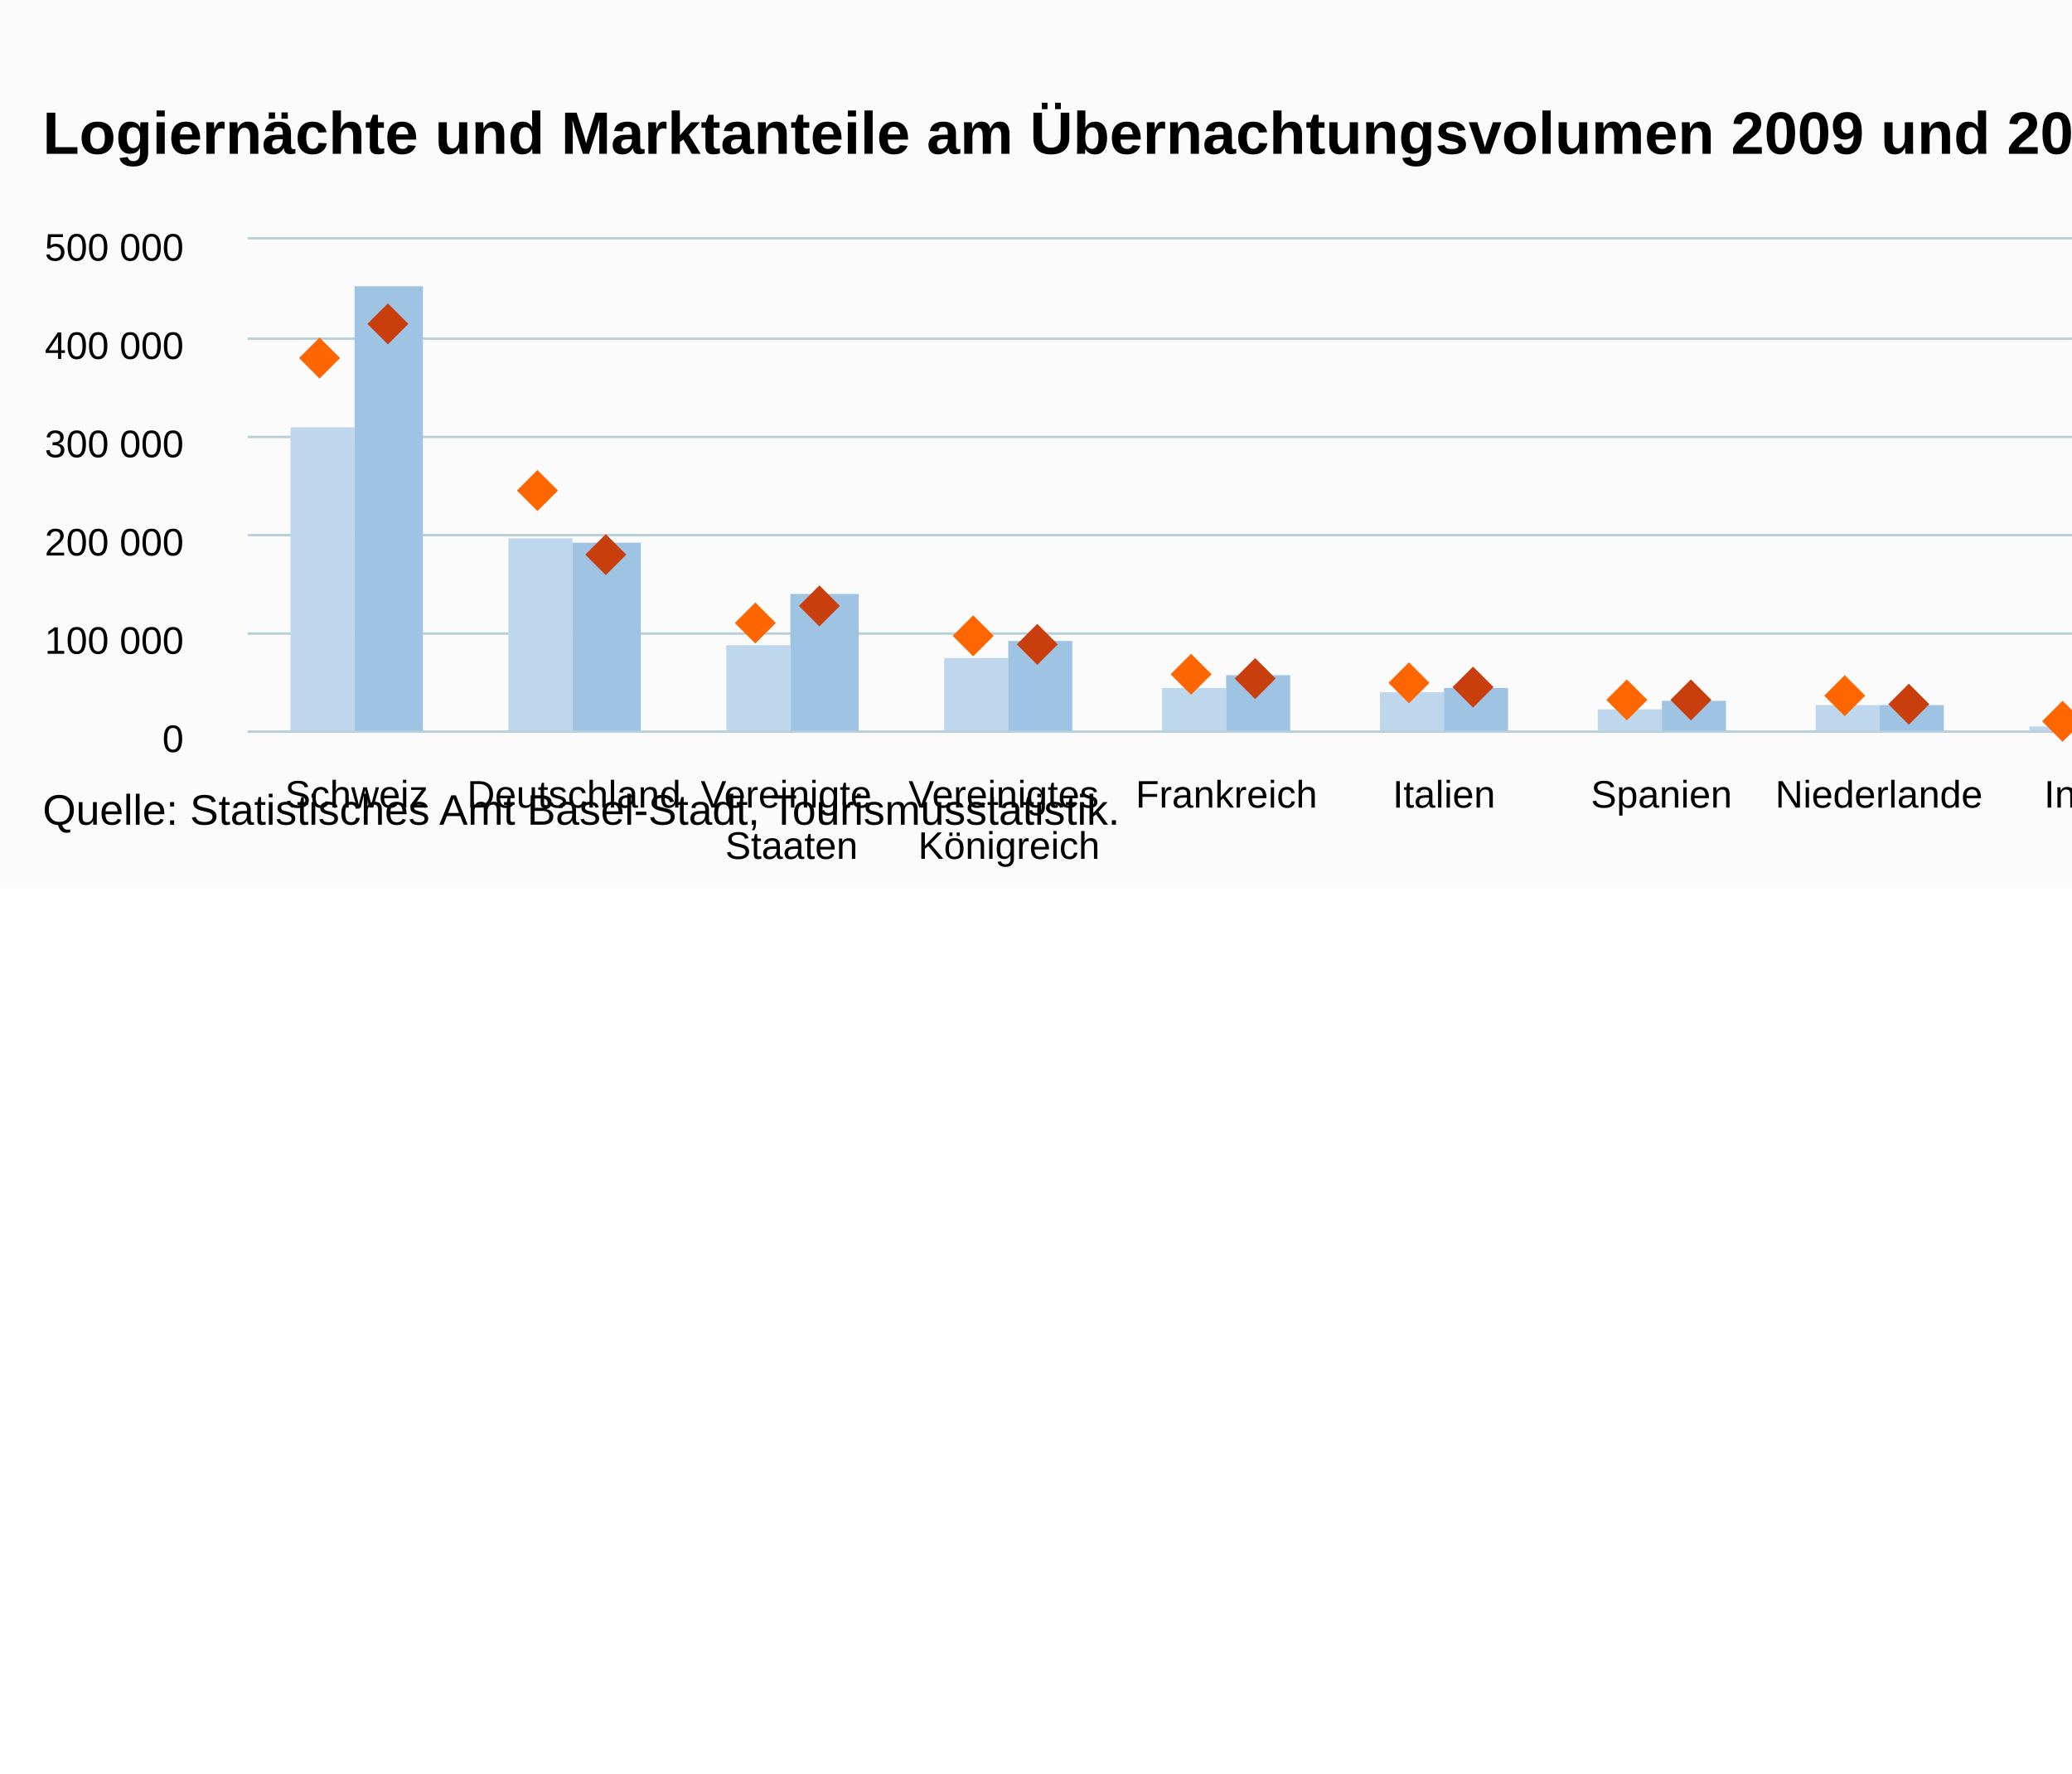
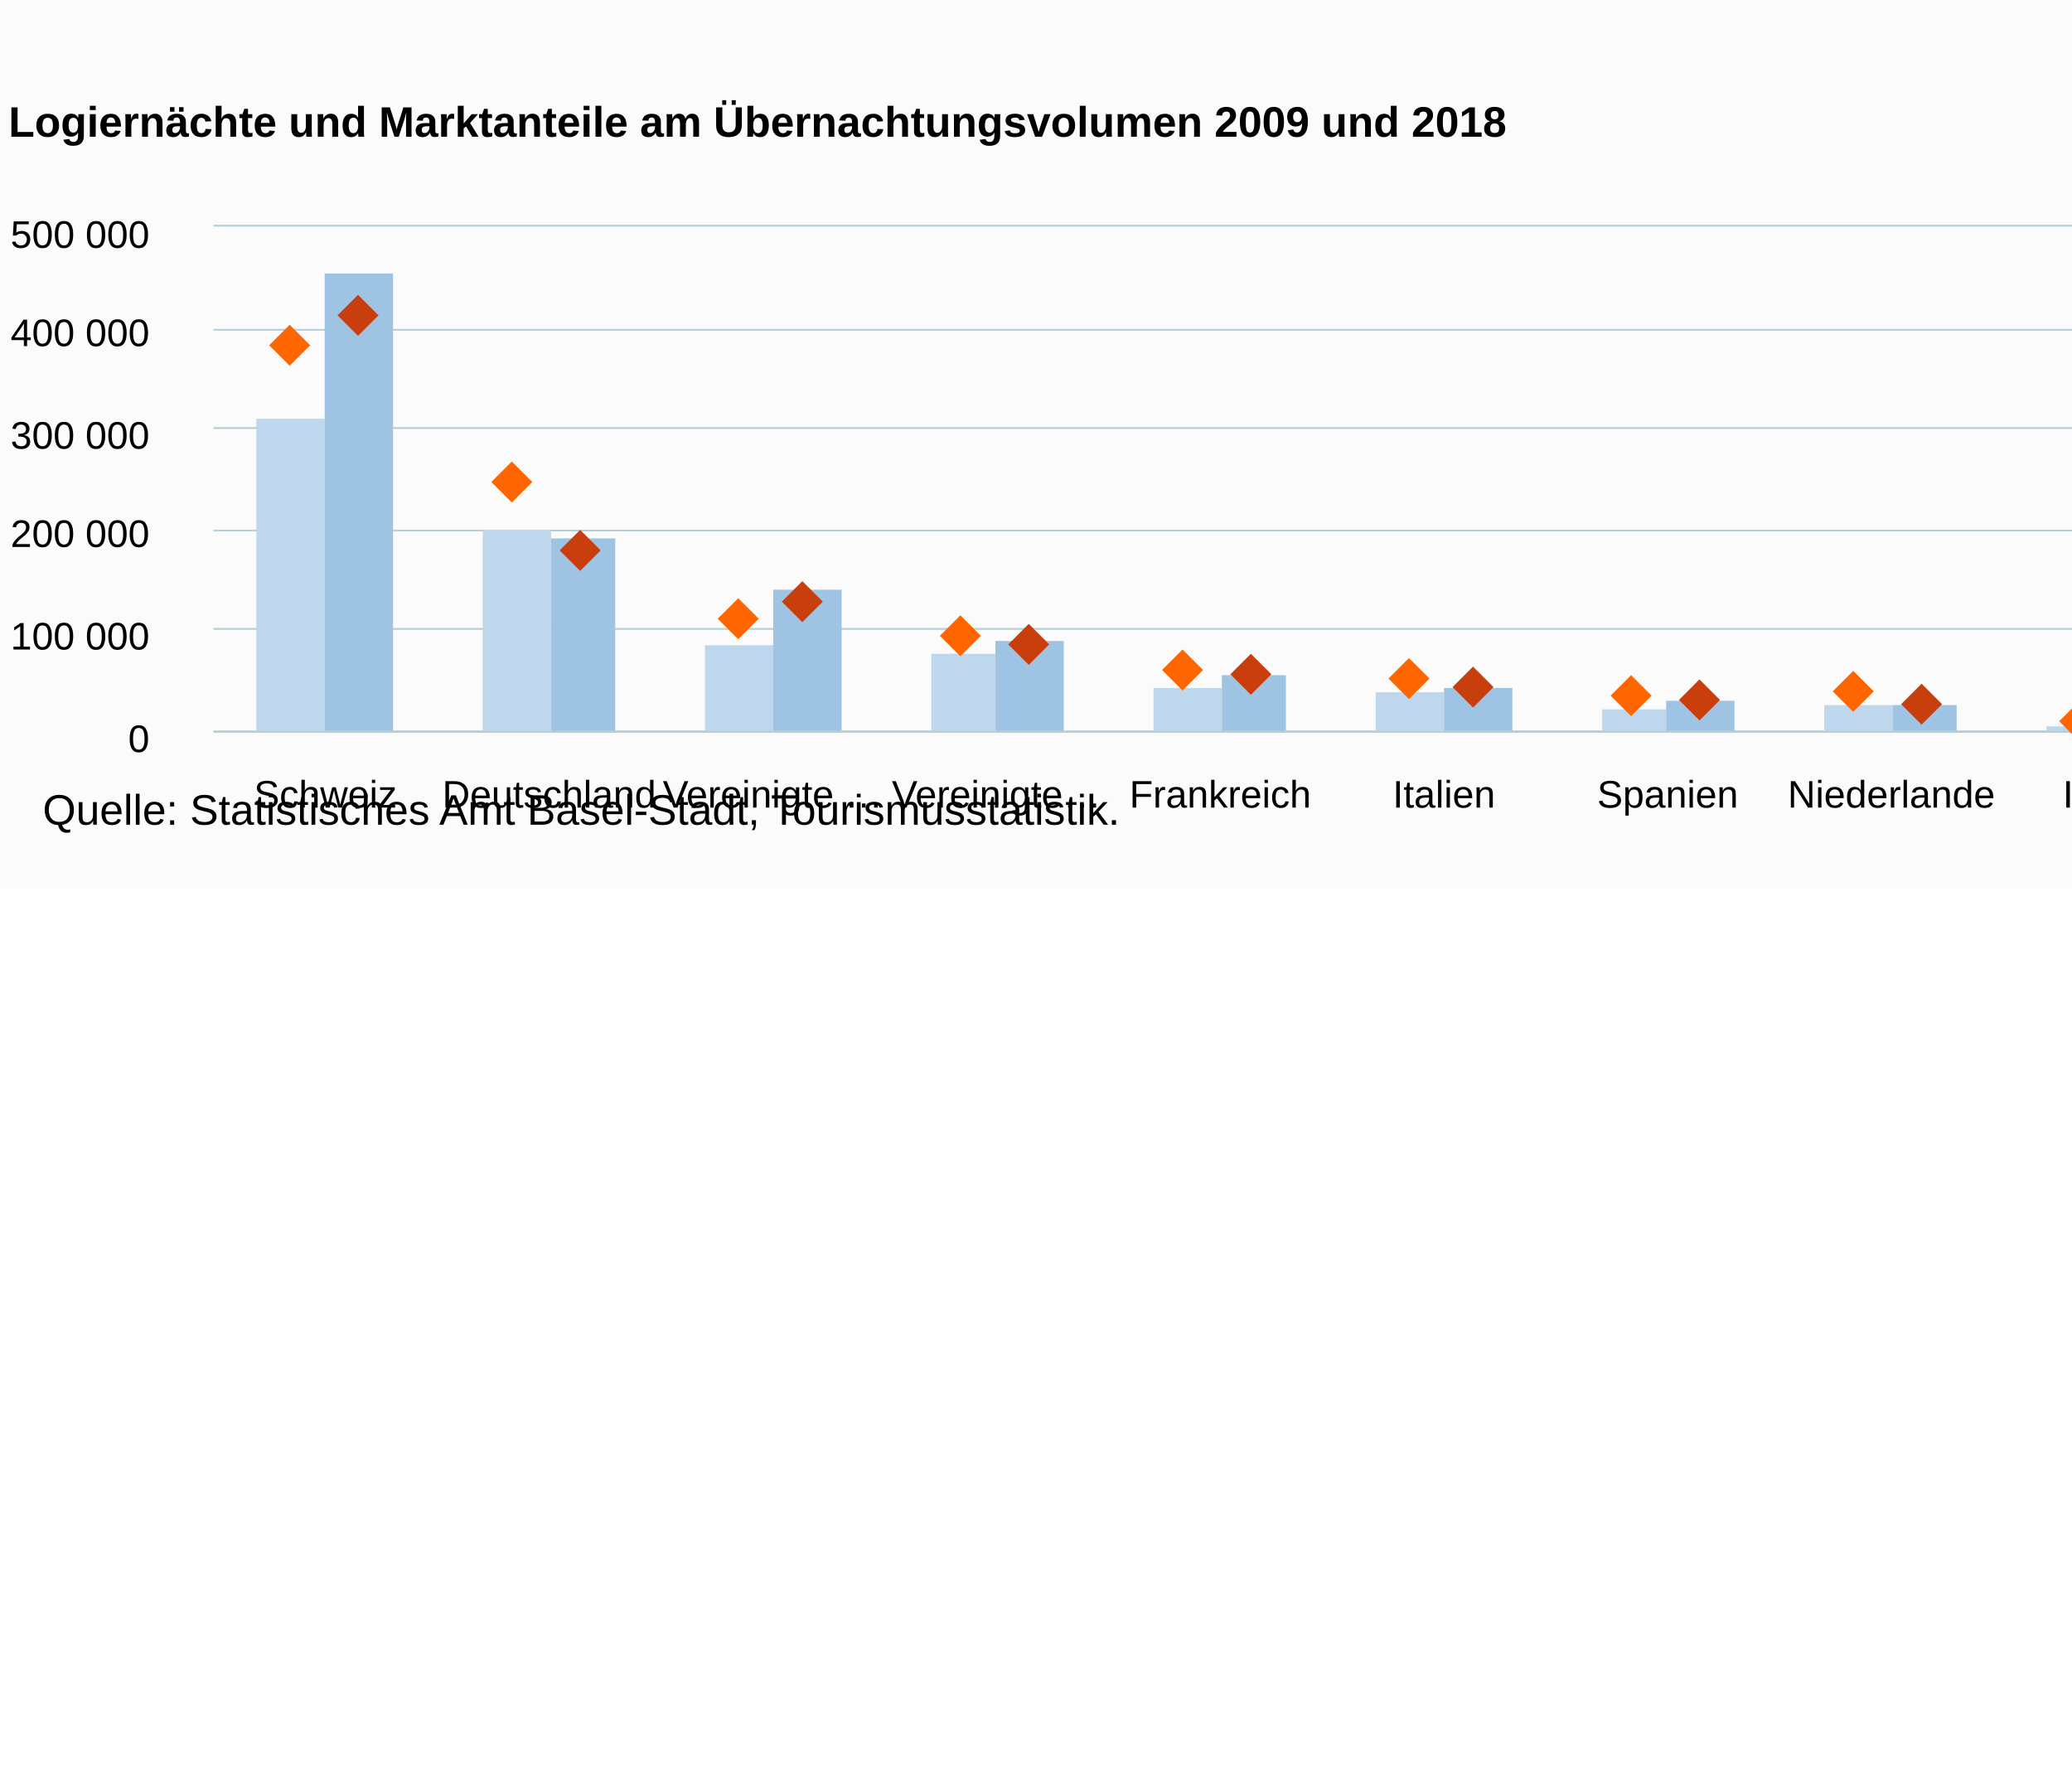
<svg xmlns="http://www.w3.org/2000/svg" version="1.1" class="highcharts-root" style="font-family:Arial;font-size:12px;" viewBox="0 0 485 415">
  <defs>
-     <clipPath id="highcharts-31wrnz2-8">
-       <rect x="0" y="0" width="560" height="115" fill="none" />
+     <clipPath id="highcharts-w107oxx-8">
+       <rect x="0" y="0" width="576" height="118" fill="none" />
    </clipPath>
-     <clipPath id="highcharts-31wrnz2-9">
-       <rect x="0" y="0" width="560" height="115" fill="none" />
+     <clipPath id="highcharts-w107oxx-9">
+       <rect x="0" y="0" width="576" height="118" fill="none" />
    </clipPath>
-     <clipPath id="highcharts-31wrnz2-10">
-       <rect x="0" y="0" width="560" height="115" fill="none" />
+     <clipPath id="highcharts-w107oxx-10">
+       <rect x="0" y="0" width="576" height="118" fill="none" />
    </clipPath>
  </defs>
  <rect fill="#fbfbfb" class="highcharts-background" x="0" y="0" width="661.417" height="207.874" rx="0" ry="0" />
-   <rect fill="none" class="highcharts-plot-background" x="58" y="56" width="560" height="115" />
+   <rect fill="none" class="highcharts-plot-background" x="50" y="53" width="576" height="118" />
  <g class="highcharts-pane-group" data-z-index="0" />
  <g class="highcharts-grid highcharts-xaxis-grid " data-z-index="1">
-     <path fill="none" data-z-index="1" class="highcharts-grid-line" d="M 108.5 56 L 108.5 171" opacity="1" />
-     <path fill="none" data-z-index="1" class="highcharts-grid-line" d="M 159.5 56 L 159.5 171" opacity="1" />
-     <path fill="none" data-z-index="1" class="highcharts-grid-line" d="M 210.5 56 L 210.5 171" opacity="1" />
-     <path fill="none" data-z-index="1" class="highcharts-grid-line" d="M 261.5 56 L 261.5 171" opacity="1" />
-     <path fill="none" data-z-index="1" class="highcharts-grid-line" d="M 312.5 56 L 312.5 171" opacity="1" />
-     <path fill="none" data-z-index="1" class="highcharts-grid-line" d="M 362.5 56 L 362.5 171" opacity="1" />
-     <path fill="none" data-z-index="1" class="highcharts-grid-line" d="M 413.5 56 L 413.5 171" opacity="1" />
-     <path fill="none" data-z-index="1" class="highcharts-grid-line" d="M 464.5 56 L 464.5 171" opacity="1" />
-     <path fill="none" data-z-index="1" class="highcharts-grid-line" d="M 515.5 56 L 515.5 171" opacity="1" />
-     <path fill="none" data-z-index="1" class="highcharts-grid-line" d="M 566.5 56 L 566.5 171" opacity="1" />
-     <path fill="none" data-z-index="1" class="highcharts-grid-line" d="M 617.5 56 L 617.5 171" opacity="1" />
-     <path fill="none" data-z-index="1" class="highcharts-grid-line" d="M 57.5 56 L 57.5 171" opacity="1" />
+     <path fill="none" data-z-index="1" class="highcharts-grid-line" d="M 101.5 53 L 101.5 171" opacity="1" />
+     <path fill="none" data-z-index="1" class="highcharts-grid-line" d="M 154.5 53 L 154.5 171" opacity="1" />
+     <path fill="none" data-z-index="1" class="highcharts-grid-line" d="M 206.5 53 L 206.5 171" opacity="1" />
+     <path fill="none" data-z-index="1" class="highcharts-grid-line" d="M 258.5 53 L 258.5 171" opacity="1" />
+     <path fill="none" data-z-index="1" class="highcharts-grid-line" d="M 311.5 53 L 311.5 171" opacity="1" />
+     <path fill="none" data-z-index="1" class="highcharts-grid-line" d="M 363.5 53 L 363.5 171" opacity="1" />
+     <path fill="none" data-z-index="1" class="highcharts-grid-line" d="M 416.5 53 L 416.5 171" opacity="1" />
+     <path fill="none" data-z-index="1" class="highcharts-grid-line" d="M 468.5 53 L 468.5 171" opacity="1" />
+     <path fill="none" data-z-index="1" class="highcharts-grid-line" d="M 520.5 53 L 520.5 171" opacity="1" />
+     <path fill="none" data-z-index="1" class="highcharts-grid-line" d="M 573.5 53 L 573.5 171" opacity="1" />
+     <path fill="none" data-z-index="1" class="highcharts-grid-line" d="M 625.5 53 L 625.5 171" opacity="1" />
+     <path fill="none" data-z-index="1" class="highcharts-grid-line" d="M 49.5 53 L 49.5 171" opacity="1" />
  </g>
  <g class="highcharts-grid highcharts-yaxis-grid " data-z-index="1">
-     <path fill="none" stroke="#B9CFD7" stroke-width="0.5" data-z-index="1" class="highcharts-grid-line" d="M 58 171.25 L 618 171.25" opacity="1" />
-     <path fill="none" stroke="#B9CFD7" stroke-width="0.5" data-z-index="1" class="highcharts-grid-line" d="M 58 148.25 L 618 148.25" opacity="1" />
-     <path fill="none" stroke="#B9CFD7" stroke-width="0.5" data-z-index="1" class="highcharts-grid-line" d="M 58 125.25 L 618 125.25" opacity="1" />
-     <path fill="none" stroke="#B9CFD7" stroke-width="0.5" data-z-index="1" class="highcharts-grid-line" d="M 58 102.25 L 618 102.25" opacity="1" />
-     <path fill="none" stroke="#B9CFD7" stroke-width="0.5" data-z-index="1" class="highcharts-grid-line" d="M 58 79.25 L 618 79.25" opacity="1" />
-     <path fill="none" stroke="#B9CFD7" stroke-width="0.5" data-z-index="1" class="highcharts-grid-line" d="M 58 55.75 L 618 55.75" opacity="1" />
+     <path fill="none" stroke="#B6CFD7" stroke-width="0.35" data-z-index="1" class="highcharts-grid-line" d="M 50 171.175 L 626 171.175" opacity="1" />
+     <path fill="none" stroke="#B6CFD7" stroke-width="0.35" data-z-index="1" class="highcharts-grid-line" d="M 50 147.175 L 626 147.175" opacity="1" />
+     <path fill="none" stroke="#B6CFD7" stroke-width="0.35" data-z-index="1" class="highcharts-grid-line" d="M 50 124.175 L 626 124.175" opacity="1" />
+     <path fill="none" stroke="#B6CFD7" stroke-width="0.35" data-z-index="1" class="highcharts-grid-line" d="M 50 100.175 L 626 100.175" opacity="1" />
+     <path fill="none" stroke="#B6CFD7" stroke-width="0.35" data-z-index="1" class="highcharts-grid-line" d="M 50 77.175 L 626 77.175" opacity="1" />
+     <path fill="none" stroke="#B6CFD7" stroke-width="0.35" data-z-index="1" class="highcharts-grid-line" d="M 50 52.825 L 626 52.825" opacity="1" />
  </g>
  <g class="highcharts-grid highcharts-yaxis-grid " data-z-index="1">
-     <path fill="none" stroke="#B9CFD7" stroke-width="0.5" data-z-index="1" class="highcharts-grid-line" d="M 58 171.25 L 618 171.25" opacity="1" />
-     <path fill="none" stroke="#B9CFD7" stroke-width="0.5" data-z-index="1" class="highcharts-grid-line" d="M 58 148.25 L 618 148.25" opacity="1" />
-     <path fill="none" stroke="#B9CFD7" stroke-width="0.5" data-z-index="1" class="highcharts-grid-line" d="M 58 125.25 L 618 125.25" opacity="1" />
-     <path fill="none" stroke="#B9CFD7" stroke-width="0.5" data-z-index="1" class="highcharts-grid-line" d="M 58 102.25 L 618 102.25" opacity="1" />
-     <path fill="none" stroke="#B9CFD7" stroke-width="0.5" data-z-index="1" class="highcharts-grid-line" d="M 58 79.25 L 618 79.25" opacity="1" />
-     <path fill="none" stroke="#B9CFD7" stroke-width="0.5" data-z-index="1" class="highcharts-grid-line" d="M 58 55.75 L 618 55.75" opacity="1" />
+     <path fill="none" stroke="#B6CFD7" stroke-width="0.35" data-z-index="1" class="highcharts-grid-line" d="M 50 171.175 L 626 171.175" opacity="1" />
+     <path fill="none" stroke="#B6CFD7" stroke-width="0.35" data-z-index="1" class="highcharts-grid-line" d="M 50 147.175 L 626 147.175" opacity="1" />
+     <path fill="none" stroke="#B6CFD7" stroke-width="0.35" data-z-index="1" class="highcharts-grid-line" d="M 50 124.175 L 626 124.175" opacity="1" />
+     <path fill="none" stroke="#B6CFD7" stroke-width="0.35" data-z-index="1" class="highcharts-grid-line" d="M 50 100.175 L 626 100.175" opacity="1" />
+     <path fill="none" stroke="#B6CFD7" stroke-width="0.35" data-z-index="1" class="highcharts-grid-line" d="M 50 77.175 L 626 77.175" opacity="1" />
+     <path fill="none" stroke="#B6CFD7" stroke-width="0.35" data-z-index="1" class="highcharts-grid-line" d="M 50 52.825 L 626 52.825" opacity="1" />
  </g>
-   <rect fill="none" class="highcharts-plot-border" data-z-index="1" x="58" y="56" width="560" height="115" />
+   <rect fill="none" class="highcharts-plot-border" data-z-index="1" x="50" y="53" width="576" height="118" />
  <g class="highcharts-axis highcharts-xaxis " data-z-index="2">
-     <path fill="none" class="highcharts-axis-line" stroke="#B9CFD7" stroke-width="0.5" data-z-index="7" d="M 58 171.25 L 618 171.25" />
+     <path fill="none" class="highcharts-axis-line" stroke="#B9CFD7" stroke-width="0.5" data-z-index="7" d="M 50 171.25 L 626 171.25" />
  </g>
  <g class="highcharts-axis highcharts-yaxis " data-z-index="2">
-     <path fill="none" class="highcharts-axis-line" data-z-index="7" d="M 58 56 L 58 171" />
+     <path fill="none" class="highcharts-axis-line" data-z-index="7" d="M 50 53 L 50 171" />
  </g>
  <g class="highcharts-axis highcharts-yaxis " data-z-index="2">
-     <path fill="none" class="highcharts-axis-line" data-z-index="7" d="M 618 56 L 618 171" />
+     <path fill="none" class="highcharts-axis-line" data-z-index="7" d="M 626 53 L 626 171" />
  </g>
  <g class="highcharts-series-group" data-z-index="3">
-     <g data-z-index="0.1" class="highcharts-series highcharts-series-0 highcharts-column-series " transform="translate(58,56) scale(1 1)" clip-path="url(#highcharts-31wrnz2-9)">
-       <rect x="10" y="44" width="15" height="72" fill="rgb(191, 215, 236)" class="highcharts-point" />
-       <rect x="61" y="70" width="15" height="46" fill="rgb(191, 215, 236)" class="highcharts-point" />
-       <rect x="112" y="95" width="15" height="21" fill="rgb(191, 215, 236)" class="highcharts-point" />
-       <rect x="163" y="98" width="15" height="18" fill="rgb(191, 215, 236)" class="highcharts-point" />
-       <rect x="214" y="105" width="15" height="11" fill="rgb(191, 215, 236)" class="highcharts-point" />
-       <rect x="265" y="106" width="15" height="10" fill="rgb(191, 215, 236)" class="highcharts-point" />
-       <rect x="316" y="110" width="15" height="6" fill="rgb(191, 215, 236)" class="highcharts-point" />
-       <rect x="367" y="109" width="15" height="7" fill="rgb(191, 215, 236)" class="highcharts-point" />
-       <rect x="417" y="114" width="16" height="2" fill="rgb(191, 215, 236)" class="highcharts-point" />
-       <rect x="468" y="114" width="16" height="2" fill="rgb(191, 215, 236)" class="highcharts-point" />
-       <rect x="519" y="75" width="16" height="41" fill="rgb(191, 215, 236)" class="highcharts-point" />
+     <g data-z-index="0.1" class="highcharts-series highcharts-series-0 highcharts-column-series " transform="translate(50,53) scale(1 1)" clip-path="url(#highcharts-w107oxx-9)">
+       <rect x="10" y="45" width="16" height="74" fill="rgb(191, 215, 236)" class="highcharts-point" />
+       <rect x="63" y="71" width="16" height="48" fill="rgb(191, 215, 236)" class="highcharts-point" />
+       <rect x="115" y="98" width="16" height="21" fill="rgb(191, 215, 236)" class="highcharts-point" />
+       <rect x="168" y="100" width="15" height="19" fill="rgb(191, 215, 236)" class="highcharts-point" />
+       <rect x="220" y="108" width="16" height="11" fill="rgb(191, 215, 236)" class="highcharts-point" />
+       <rect x="272" y="109" width="16" height="10" fill="rgb(191, 215, 236)" class="highcharts-point" />
+       <rect x="325" y="113" width="15" height="6" fill="rgb(191, 215, 236)" class="highcharts-point" />
+       <rect x="377" y="112" width="16" height="7" fill="rgb(191, 215, 236)" class="highcharts-point" />
+       <rect x="429" y="117" width="16" height="2" fill="rgb(191, 215, 236)" class="highcharts-point" />
+       <rect x="482" y="117" width="15" height="2" fill="rgb(191, 215, 236)" class="highcharts-point" />
+       <rect x="534" y="77" width="16" height="42" fill="rgb(191, 215, 236)" class="highcharts-point" />
    </g>
-     <g data-z-index="0.1" class="highcharts-markers highcharts-series-0 highcharts-column-series " transform="translate(58,56) scale(1 1)" clip-path="none" />
-     <g data-z-index="0.1" class="highcharts-series highcharts-series-1 highcharts-column-series " transform="translate(58,56) scale(1 1)" clip-path="url(#highcharts-31wrnz2-9)">
-       <rect x="25" y="11" width="16" height="105" fill="rgb(159, 196, 227)" class="highcharts-point" />
-       <rect x="76" y="71" width="16" height="45" fill="rgb(159, 196, 227)" class="highcharts-point" />
-       <rect x="127" y="83" width="16" height="33" fill="rgb(159, 196, 227)" class="highcharts-point" />
-       <rect x="178" y="94" width="15" height="22" fill="rgb(159, 196, 227)" class="highcharts-point" />
-       <rect x="229" y="102" width="15" height="14" fill="rgb(159, 196, 227)" class="highcharts-point" />
-       <rect x="280" y="105" width="15" height="11" fill="rgb(159, 196, 227)" class="highcharts-point" />
-       <rect x="331" y="108" width="15" height="8" fill="rgb(159, 196, 227)" class="highcharts-point" />
-       <rect x="382" y="109" width="15" height="7" fill="rgb(159, 196, 227)" class="highcharts-point" />
-       <rect x="433" y="110" width="15" height="6" fill="rgb(159, 196, 227)" class="highcharts-point" />
-       <rect x="484" y="111" width="15" height="5" fill="rgb(159, 196, 227)" class="highcharts-point" />
-       <rect x="535" y="53" width="15" height="63" fill="rgb(159, 196, 227)" class="highcharts-point" />
+     <g data-z-index="0.1" class="highcharts-markers highcharts-series-0 highcharts-column-series " transform="translate(50,53) scale(1 1)" clip-path="none" />
+     <g data-z-index="0.1" class="highcharts-series highcharts-series-1 highcharts-column-series " transform="translate(50,53) scale(1 1)" clip-path="url(#highcharts-w107oxx-9)">
+       <rect x="26" y="11" width="16" height="108" fill="rgb(159, 196, 227)" class="highcharts-point" />
+       <rect x="79" y="73" width="15" height="46" fill="rgb(159, 196, 227)" class="highcharts-point" />
+       <rect x="131" y="85" width="16" height="34" fill="rgb(159, 196, 227)" class="highcharts-point" />
+       <rect x="183" y="97" width="16" height="22" fill="rgb(159, 196, 227)" class="highcharts-point" />
+       <rect x="236" y="105" width="15" height="14" fill="rgb(159, 196, 227)" class="highcharts-point" />
+       <rect x="288" y="108" width="16" height="11" fill="rgb(159, 196, 227)" class="highcharts-point" />
+       <rect x="340" y="111" width="16" height="8" fill="rgb(159, 196, 227)" class="highcharts-point" />
+       <rect x="393" y="112" width="15" height="7" fill="rgb(159, 196, 227)" class="highcharts-point" />
+       <rect x="445" y="113" width="16" height="6" fill="rgb(159, 196, 227)" class="highcharts-point" />
+       <rect x="497" y="114" width="16" height="5" fill="rgb(159, 196, 227)" class="highcharts-point" />
+       <rect x="550" y="54" width="16" height="65" fill="rgb(159, 196, 227)" class="highcharts-point" />
    </g>
-     <g data-z-index="0.1" class="highcharts-markers highcharts-series-1 highcharts-column-series " transform="translate(58,56) scale(1 1)" clip-path="none" />
-     <g data-z-index="0.1" class="highcharts-series highcharts-series-2 highcharts-scatter-series " transform="translate(58,56) scale(1 1)" clip-path="url(#highcharts-31wrnz2-10)" />
-     <g data-z-index="0.1" class="highcharts-markers highcharts-series-2 highcharts-scatter-series " transform="translate(58,56) scale(1 1)" clip-path="none">
-       <path fill="rgb(255, 102, 0)" d="M 16.8 23 L 21.6 27.8 16.8 32.6 12 27.8 Z" class="highcharts-point" />
-       <path fill="rgb(255, 102, 0)" d="M 67.8 54 L 72.6 58.8 67.8 63.6 63 58.8 Z" class="highcharts-point" />
-       <path fill="rgb(255, 102, 0)" d="M 118.8 85 L 123.6 89.8 118.8 94.6 114 89.8 Z" class="highcharts-point" />
-       <path fill="rgb(255, 102, 0)" d="M 169.8 88 L 174.6 92.8 169.8 97.6 165 92.8 Z" class="highcharts-point" />
-       <path fill="rgb(255, 102, 0)" d="M 220.8 97 L 225.6 101.8 220.8 106.6 216 101.8 Z" class="highcharts-point" />
-       <path fill="rgb(255, 102, 0)" d="M 271.8 99 L 276.6 103.8 271.8 108.6 267 103.8 Z" class="highcharts-point" />
-       <path fill="rgb(255, 102, 0)" d="M 322.8 103 L 327.6 107.8 322.8 112.6 318 107.8 Z" class="highcharts-point" />
-       <path fill="rgb(255, 102, 0)" d="M 373.8 102 L 378.6 106.8 373.8 111.6 369 106.8 Z" class="highcharts-point" />
-       <path fill="rgb(255, 102, 0)" d="M 424.8 108 L 429.6 112.8 424.8 117.6 420 112.8 Z" class="highcharts-point" />
-       <path fill="rgb(255, 102, 0)" d="M 475.8 107 L 480.6 111.8 475.8 116.6 471 111.8 Z" class="highcharts-point" />
-       <path fill="rgb(255, 102, 0)" d="M 525.8 60 L 530.6 64.8 525.8 69.6 521 64.8 Z" class="highcharts-point" />
+     <g data-z-index="0.1" class="highcharts-markers highcharts-series-1 highcharts-column-series " transform="translate(50,53) scale(1 1)" clip-path="none" />
+     <g data-z-index="0.1" class="highcharts-series highcharts-series-2 highcharts-scatter-series " transform="translate(50,53) scale(1 1)" clip-path="url(#highcharts-w107oxx-10)" />
+     <g data-z-index="0.1" class="highcharts-markers highcharts-series-2 highcharts-scatter-series " transform="translate(50,53) scale(1 1)" clip-path="none">
+       <path fill="rgb(255, 102, 0)" d="M 17.8 23 L 22.6 27.8 17.8 32.6 13 27.8 Z" class="highcharts-point" />
+       <path fill="rgb(255, 102, 0)" d="M 69.8 55 L 74.6 59.8 69.8 64.6 65 59.8 Z" class="highcharts-point" />
+       <path fill="rgb(255, 102, 0)" d="M 122.8 87 L 127.6 91.8 122.8 96.6 118 91.8 Z" class="highcharts-point" />
+       <path fill="rgb(255, 102, 0)" d="M 174.8 91 L 179.6 95.8 174.8 100.6 170 95.8 Z" class="highcharts-point" />
+       <path fill="rgb(255, 102, 0)" d="M 226.8 99 L 231.6 103.8 226.8 108.6 222 103.8 Z" class="highcharts-point" />
+       <path fill="rgb(255, 102, 0)" d="M 279.8 101 L 284.6 105.8 279.8 110.6 275 105.8 Z" class="highcharts-point" />
+       <path fill="rgb(255, 102, 0)" d="M 331.8 105 L 336.6 109.8 331.8 114.6 327 109.8 Z" class="highcharts-point" />
+       <path fill="rgb(255, 102, 0)" d="M 383.8 104 L 388.6 108.8 383.8 113.6 379 108.8 Z" class="highcharts-point" />
+       <path fill="rgb(255, 102, 0)" d="M 436.8 111 L 441.6 115.8 436.8 120.6 432 115.8 Z" class="highcharts-point" />
+       <path fill="rgb(255, 102, 0)" d="M 488.8 110 L 493.6 114.8 488.8 119.6 484 114.8 Z" class="highcharts-point" />
+       <path fill="rgb(255, 102, 0)" d="M 540.8 62 L 545.6 66.8 540.8 71.6 536 66.8 Z" class="highcharts-point" />
    </g>
-     <g data-z-index="0.1" class="highcharts-series highcharts-series-3 highcharts-scatter-series " transform="translate(58,56) scale(1 1)" clip-path="url(#highcharts-31wrnz2-10)" />
-     <g data-z-index="0.1" class="highcharts-markers highcharts-series-3 highcharts-scatter-series " transform="translate(58,56) scale(1 1)" clip-path="none">
-       <path fill="rgb(201, 62, 13)" d="M 32.8 15 L 37.6 19.8 32.8 24.6 28 19.8 Z" class="highcharts-point" />
-       <path fill="rgb(201, 62, 13)" d="M 83.8 69 L 88.6 73.8 83.8 78.6 79 73.8 Z" class="highcharts-point" />
-       <path fill="rgb(201, 62, 13)" d="M 133.8 81 L 138.6 85.8 133.8 90.6 129 85.8 Z" class="highcharts-point" />
-       <path fill="rgb(201, 62, 13)" d="M 184.8 90 L 189.6 94.8 184.8 99.6 180 94.8 Z" class="highcharts-point" />
-       <path fill="rgb(201, 62, 13)" d="M 235.8 98 L 240.6 102.8 235.8 107.6 231 102.8 Z" class="highcharts-point" />
-       <path fill="rgb(201, 62, 13)" d="M 286.8 100 L 291.6 104.8 286.8 109.6 282 104.8 Z" class="highcharts-point" />
-       <path fill="rgb(201, 62, 13)" d="M 337.8 103 L 342.6 107.8 337.8 112.6 333 107.8 Z" class="highcharts-point" />
-       <path fill="rgb(201, 62, 13)" d="M 388.8 104 L 393.6 108.8 388.8 113.6 384 108.8 Z" class="highcharts-point" />
-       <path fill="rgb(201, 62, 13)" d="M 439.8 105 L 444.6 109.8 439.8 114.6 435 109.8 Z" class="highcharts-point" />
-       <path fill="rgb(201, 62, 13)" d="M 490.8 106 L 495.6 110.8 490.8 115.6 486 110.8 Z" class="highcharts-point" />
-       <path fill="rgb(201, 62, 13)" d="M 541.8 53 L 546.6 57.8 541.8 62.6 537 57.8 Z" class="highcharts-point" />
+     <g data-z-index="0.1" class="highcharts-series highcharts-series-3 highcharts-scatter-series " transform="translate(50,53) scale(1 1)" clip-path="url(#highcharts-w107oxx-10)" />
+     <g data-z-index="0.1" class="highcharts-markers highcharts-series-3 highcharts-scatter-series " transform="translate(50,53) scale(1 1)" clip-path="none">
+       <path fill="rgb(201, 62, 13)" d="M 33.8 16 L 38.6 20.8 33.8 25.6 29 20.8 Z" class="highcharts-point" />
+       <path fill="rgb(201, 62, 13)" d="M 85.8 71 L 90.6 75.8 85.8 80.6 81 75.8 Z" class="highcharts-point" />
+       <path fill="rgb(201, 62, 13)" d="M 137.8 83 L 142.6 87.8 137.8 92.6 133 87.8 Z" class="highcharts-point" />
+       <path fill="rgb(201, 62, 13)" d="M 190.8 93 L 195.6 97.8 190.8 102.6 186 97.8 Z" class="highcharts-point" />
+       <path fill="rgb(201, 62, 13)" d="M 242.8 100 L 247.6 104.8 242.8 109.6 238 104.8 Z" class="highcharts-point" />
+       <path fill="rgb(201, 62, 13)" d="M 294.8 103 L 299.6 107.8 294.8 112.6 290 107.8 Z" class="highcharts-point" />
+       <path fill="rgb(201, 62, 13)" d="M 347.8 106 L 352.6 110.8 347.8 115.6 343 110.8 Z" class="highcharts-point" />
+       <path fill="rgb(201, 62, 13)" d="M 399.8 107 L 404.6 111.8 399.8 116.6 395 111.8 Z" class="highcharts-point" />
+       <path fill="rgb(201, 62, 13)" d="M 451.8 108 L 456.6 112.8 451.8 117.6 447 112.8 Z" class="highcharts-point" />
+       <path fill="rgb(201, 62, 13)" d="M 504.8 109 L 509.6 113.8 504.8 118.6 500 113.8 Z" class="highcharts-point" />
+       <path fill="rgb(201, 62, 13)" d="M 556.8 55 L 561.6 59.8 556.8 64.6 552 59.8 Z" class="highcharts-point" />
    </g>
  </g>
-   <text x="10" text-anchor="start" class="highcharts-title" data-z-index="4" style="color:#000000;font-size:14px;font-weight:bold;fill:#000000;" y="36">
+   <text x="2" text-anchor="start" class="highcharts-title" data-z-index="4" style="color:#000000;font-size:10px;font-weight:bold;fill:#000000;" y="32">
    <tspan>Logiernächte und Marktanteile am Übernachtungsvolumen 2009 und 2018</tspan>
  </text>
-   <text x="10" text-anchor="start" class="highcharts-subtitle" data-z-index="4" style="color:#000000;font-size:12px;font-weight:normal;font-family:Arial;fill:#000000;" y="55" />
+   <text x="2" text-anchor="start" class="highcharts-subtitle" data-z-index="4" style="color:#000000;font-size:10px;font-weight:normal;font-family:Arial;fill:#000000;" y="50" />
  <g class="highcharts-axis-labels highcharts-xaxis-labels " data-z-index="7">
-     <text x="83.455" style="color:#000000;cursor:default;font-size:9px;fill:#000000;" text-anchor="middle" transform="translate(0,0)" y="189" opacity="1">Schweiz</text>
-     <text x="134.364" style="color:#000000;cursor:default;font-size:9px;fill:#000000;" text-anchor="middle" transform="translate(0,0)" y="189" opacity="1">Deutschland</text>
-     <text x="185.273" style="color:#000000;cursor:default;font-size:9px;fill:#000000;" text-anchor="middle" transform="translate(0,0)" y="189" opacity="1">
-       <tspan>Vereinigte</tspan>
-       <tspan dy="12" x="185.273">Staaten</tspan>
+     <text x="76.182" style="color:#000000;cursor:default;font-size:9px;white-space:nowrap;fill:#000000;" text-anchor="middle" transform="translate(0,0)" y="189" opacity="1">Schweiz</text>
+     <text x="128.545" style="color:#000000;cursor:default;font-size:9px;white-space:nowrap;fill:#000000;" text-anchor="middle" transform="translate(0,0)" y="189" opacity="1">Deutschland</text>
+     <text x="180.909" style="color:#000000;cursor:default;font-size:9px;white-space:nowrap;fill:#000000;" text-anchor="middle" transform="translate(0,0)" y="189" opacity="1">
+       <tspan>Vereinigte …</tspan>
    </text>
-     <text x="236.182" style="color:#000000;cursor:default;font-size:9px;fill:#000000;" text-anchor="middle" transform="translate(0,0)" y="189" opacity="1">
-       <tspan>Vereinigtes</tspan>
-       <tspan dy="12" x="236.182">Königreich</tspan>
+     <text x="233.273" style="color:#000000;cursor:default;font-size:9px;white-space:nowrap;fill:#000000;" text-anchor="middle" transform="translate(0,0)" y="189" opacity="1">
+       <tspan>Vereinigte…</tspan>
    </text>
-     <text x="287.091" style="color:#000000;cursor:default;font-size:9px;fill:#000000;" text-anchor="middle" transform="translate(0,0)" y="189" opacity="1">Frankreich</text>
-     <text x="338" style="color:#000000;cursor:default;font-size:9px;fill:#000000;" text-anchor="middle" transform="translate(0,0)" y="189" opacity="1">Italien</text>
-     <text x="388.909" style="color:#000000;cursor:default;font-size:9px;fill:#000000;" text-anchor="middle" transform="translate(0,0)" y="189" opacity="1">Spanien</text>
-     <text x="439.818" style="color:#000000;cursor:default;font-size:9px;fill:#000000;" text-anchor="middle" transform="translate(0,0)" y="189" opacity="1">Niederlande</text>
-     <text x="490.727" style="color:#000000;cursor:default;font-size:9px;fill:#000000;" text-anchor="middle" transform="translate(0,0)" y="189" opacity="1">Indien</text>
-     <text x="541.636" style="color:#000000;cursor:default;font-size:9px;fill:#000000;" text-anchor="middle" transform="translate(0,0)" y="189" opacity="1">
-       <tspan>China,</tspan>
-       <tspan dy="12" x="541.636">Hongkong</tspan>
+     <text x="285.636" style="color:#000000;cursor:default;font-size:9px;white-space:nowrap;fill:#000000;" text-anchor="middle" transform="translate(0,0)" y="189" opacity="1">Frankreich</text>
+     <text x="338" style="color:#000000;cursor:default;font-size:9px;white-space:nowrap;fill:#000000;" text-anchor="middle" transform="translate(0,0)" y="189" opacity="1">Italien</text>
+     <text x="390.364" style="color:#000000;cursor:default;font-size:9px;white-space:nowrap;fill:#000000;" text-anchor="middle" transform="translate(0,0)" y="189" opacity="1">Spanien</text>
+     <text x="442.727" style="color:#000000;cursor:default;font-size:9px;white-space:nowrap;fill:#000000;" text-anchor="middle" transform="translate(0,0)" y="189" opacity="1">Niederlande</text>
+     <text x="495.091" style="color:#000000;cursor:default;font-size:9px;white-space:nowrap;fill:#000000;" text-anchor="middle" transform="translate(0,0)" y="189" opacity="1">Indien</text>
+     <text x="547.455" style="color:#000000;cursor:default;font-size:9px;white-space:nowrap;fill:#000000;" text-anchor="middle" transform="translate(0,0)" y="189" opacity="1">
+       <tspan>China, Ho…</tspan>
    </text>
-     <text x="592.545" style="color:#000000;cursor:default;font-size:9px;fill:#000000;" text-anchor="middle" transform="translate(0,0)" y="189" opacity="1">
-       <tspan>Übrige</tspan>
-       <tspan dy="12" x="592.545">Länder</tspan>
+     <text x="599.818" style="color:#000000;cursor:default;font-size:9px;white-space:nowrap;fill:#000000;" text-anchor="middle" transform="translate(0,0)" y="189" opacity="1">
+       <tspan>Übrige Lä…</tspan>
    </text>
  </g>
  <g class="highcharts-axis-labels highcharts-yaxis-labels " data-z-index="7">
-     <text x="43" style="color:#000000;cursor:default;font-size:9px;fill:#000000;" text-anchor="end" transform="translate(0,0)" y="176" opacity="1">0</text>
-     <text x="43" style="color:#000000;cursor:default;font-size:9px;fill:#000000;" text-anchor="end" transform="translate(0,0)" y="153" opacity="1">
+     <text x="35" style="color:#000000;cursor:default;font-size:9px;fill:#000000;" text-anchor="end" transform="translate(0,0)" y="176" opacity="1">0</text>
+     <text x="35" style="color:#000000;cursor:default;font-size:9px;fill:#000000;" text-anchor="end" transform="translate(0,0)" y="152" opacity="1">
      <tspan>100 000</tspan>
    </text>
-     <text x="43" style="color:#000000;cursor:default;font-size:9px;fill:#000000;" text-anchor="end" transform="translate(0,0)" y="130" opacity="1">
+     <text x="35" style="color:#000000;cursor:default;font-size:9px;fill:#000000;" text-anchor="end" transform="translate(0,0)" y="128" opacity="1">
      <tspan>200 000</tspan>
    </text>
-     <text x="43" style="color:#000000;cursor:default;font-size:9px;fill:#000000;" text-anchor="end" transform="translate(0,0)" y="107" opacity="1">
+     <text x="35" style="color:#000000;cursor:default;font-size:9px;fill:#000000;" text-anchor="end" transform="translate(0,0)" y="105" opacity="1">
      <tspan>300 000</tspan>
    </text>
-     <text x="43" style="color:#000000;cursor:default;font-size:9px;fill:#000000;" text-anchor="end" transform="translate(0,0)" y="84" opacity="1">
+     <text x="35" style="color:#000000;cursor:default;font-size:9px;fill:#000000;" text-anchor="end" transform="translate(0,0)" y="81" opacity="1">
      <tspan>400 000</tspan>
    </text>
-     <text x="43" style="color:#000000;cursor:default;font-size:9px;fill:#000000;" text-anchor="end" transform="translate(0,0)" y="61" opacity="1">
+     <text x="35" style="color:#000000;cursor:default;font-size:9px;fill:#000000;" text-anchor="end" transform="translate(0,0)" y="58" opacity="1">
      <tspan>500 000</tspan>
    </text>
  </g>
  <g class="highcharts-axis-labels highcharts-yaxis-labels " data-z-index="7">
-     <text x="633" style="color:#000000;cursor:default;font-size:9px;fill:#000000;" text-anchor="start" transform="translate(0,0)" y="176" opacity="1">0%</text>
-     <text x="633" style="color:#000000;cursor:default;font-size:9px;fill:#000000;" text-anchor="start" transform="translate(0,0)" y="153" opacity="1">8%</text>
-     <text x="633" style="color:#000000;cursor:default;font-size:9px;fill:#000000;" text-anchor="start" transform="translate(0,0)" y="130" opacity="1">16%</text>
-     <text x="633" style="color:#000000;cursor:default;font-size:9px;fill:#000000;" text-anchor="start" transform="translate(0,0)" y="107" opacity="1">24%</text>
-     <text x="633" style="color:#000000;cursor:default;font-size:9px;fill:#000000;" text-anchor="start" transform="translate(0,0)" y="84" opacity="1">32%</text>
-     <text x="633" style="color:#000000;cursor:default;font-size:9px;fill:#000000;" text-anchor="start" transform="translate(0,0)" y="61" opacity="1">40%</text>
+     <text x="641" style="color:#000000;cursor:default;font-size:9px;fill:#000000;" text-anchor="start" transform="translate(0,0)" y="176" opacity="1">0%</text>
+     <text x="641" style="color:#000000;cursor:default;font-size:9px;fill:#000000;" text-anchor="start" transform="translate(0,0)" y="152" opacity="1">8%</text>
+     <text x="641" style="color:#000000;cursor:default;font-size:9px;fill:#000000;" text-anchor="start" transform="translate(0,0)" y="128" opacity="1">16%</text>
+     <text x="641" style="color:#000000;cursor:default;font-size:9px;fill:#000000;" text-anchor="start" transform="translate(0,0)" y="105" opacity="1">24%</text>
+     <text x="641" style="color:#000000;cursor:default;font-size:9px;fill:#000000;" text-anchor="start" transform="translate(0,0)" y="81" opacity="1">32%</text>
+     <text x="641" style="color:#000000;cursor:default;font-size:9px;fill:#000000;" text-anchor="start" transform="translate(0,0)" y="58" opacity="1">40%</text>
  </g>
  <text x="10" class="highcharts-credits" text-anchor="start" data-z-index="8" style="cursor:default;color:#000000;font-size:10px;fill:#000000;" y="193">
    <tspan>Quelle: Statistisches Amt Basel-Stadt, Tourismusstatistik.</tspan>
  </text>
</svg>
